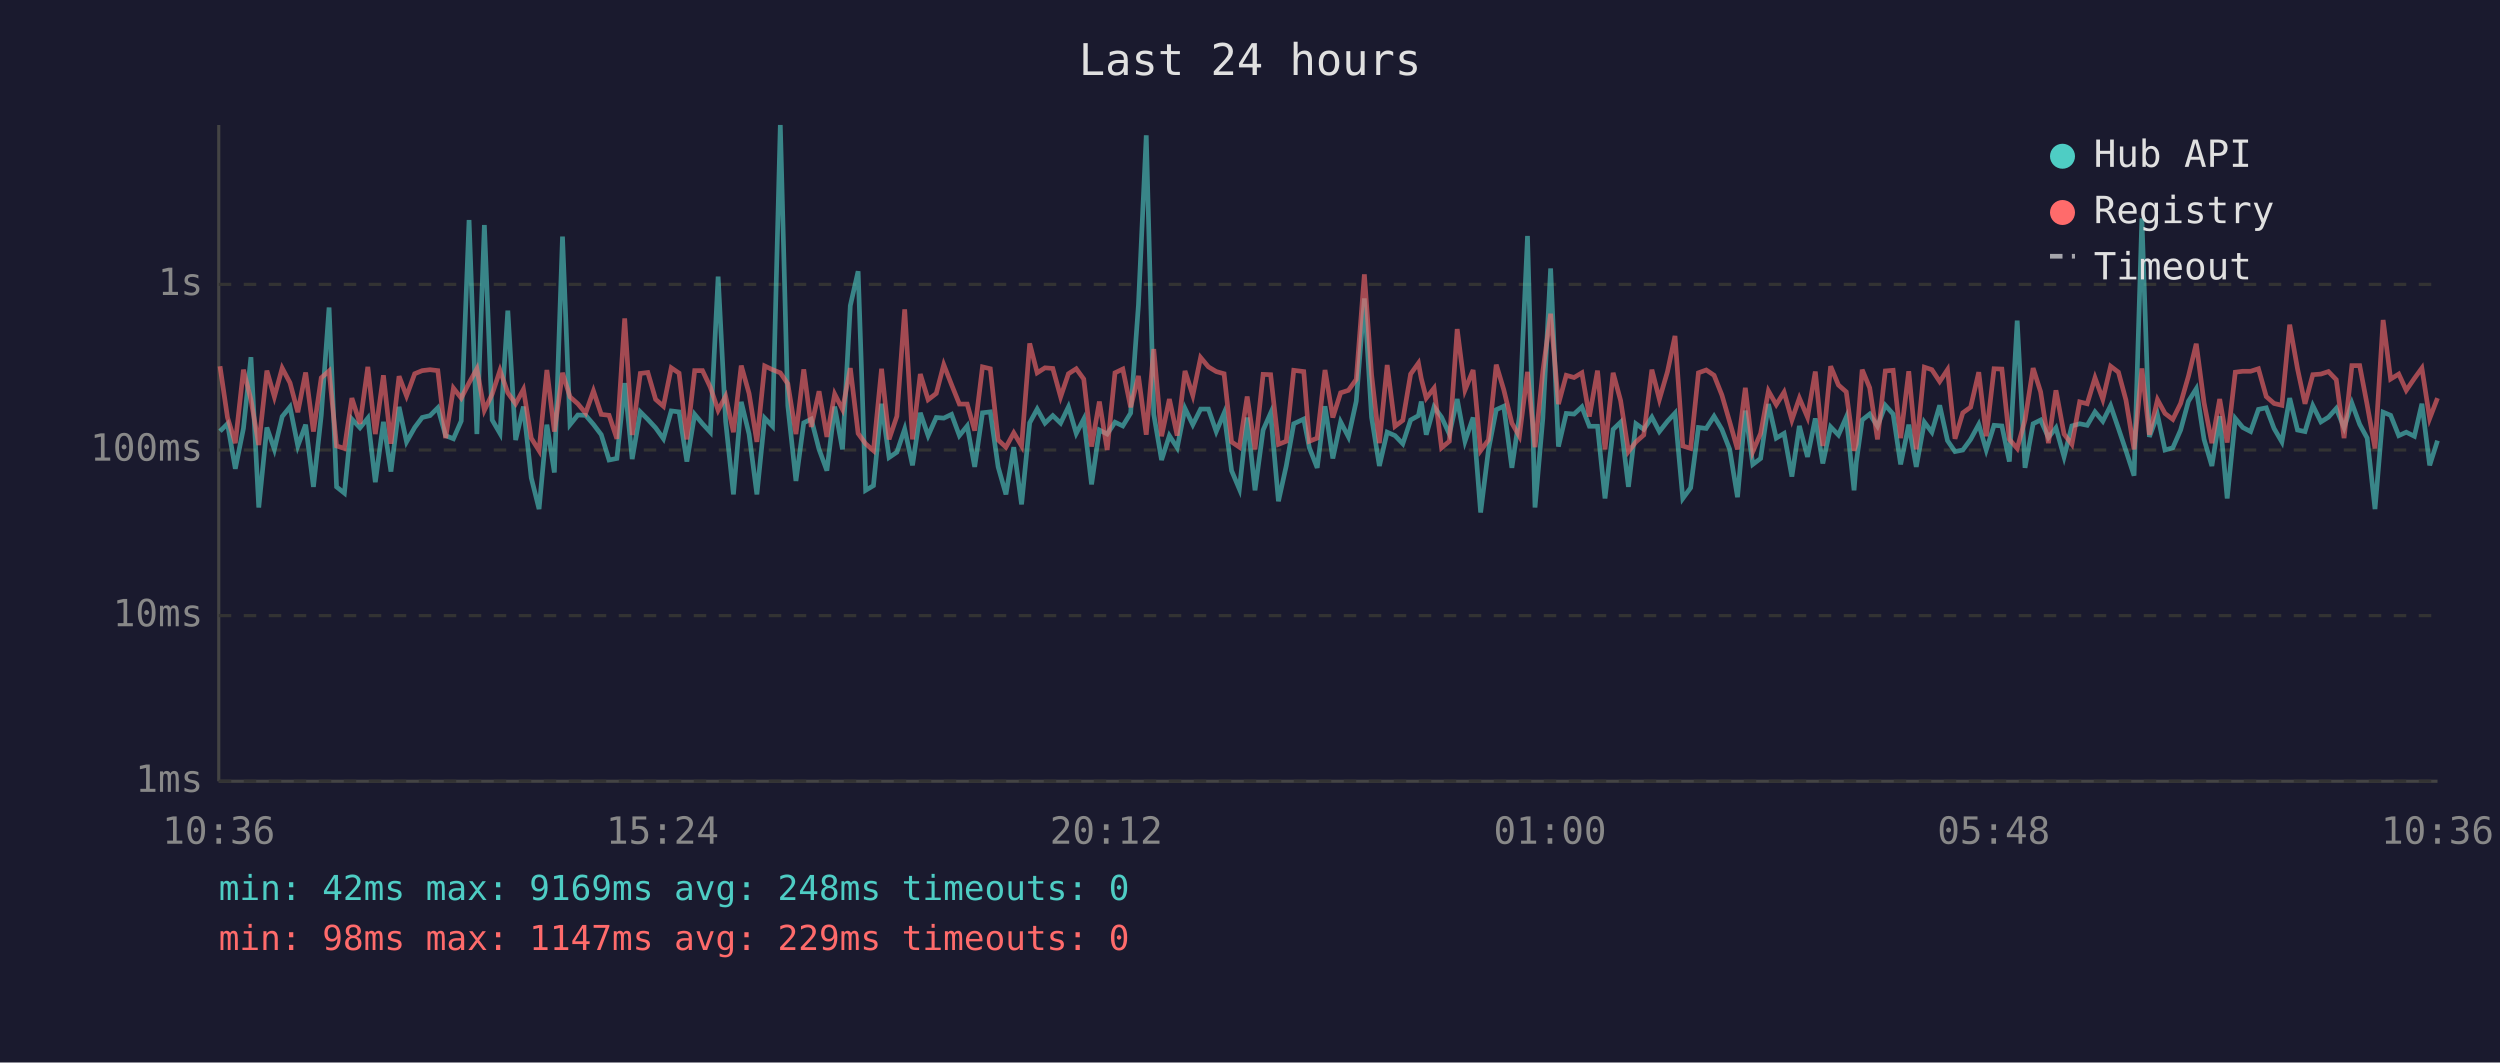
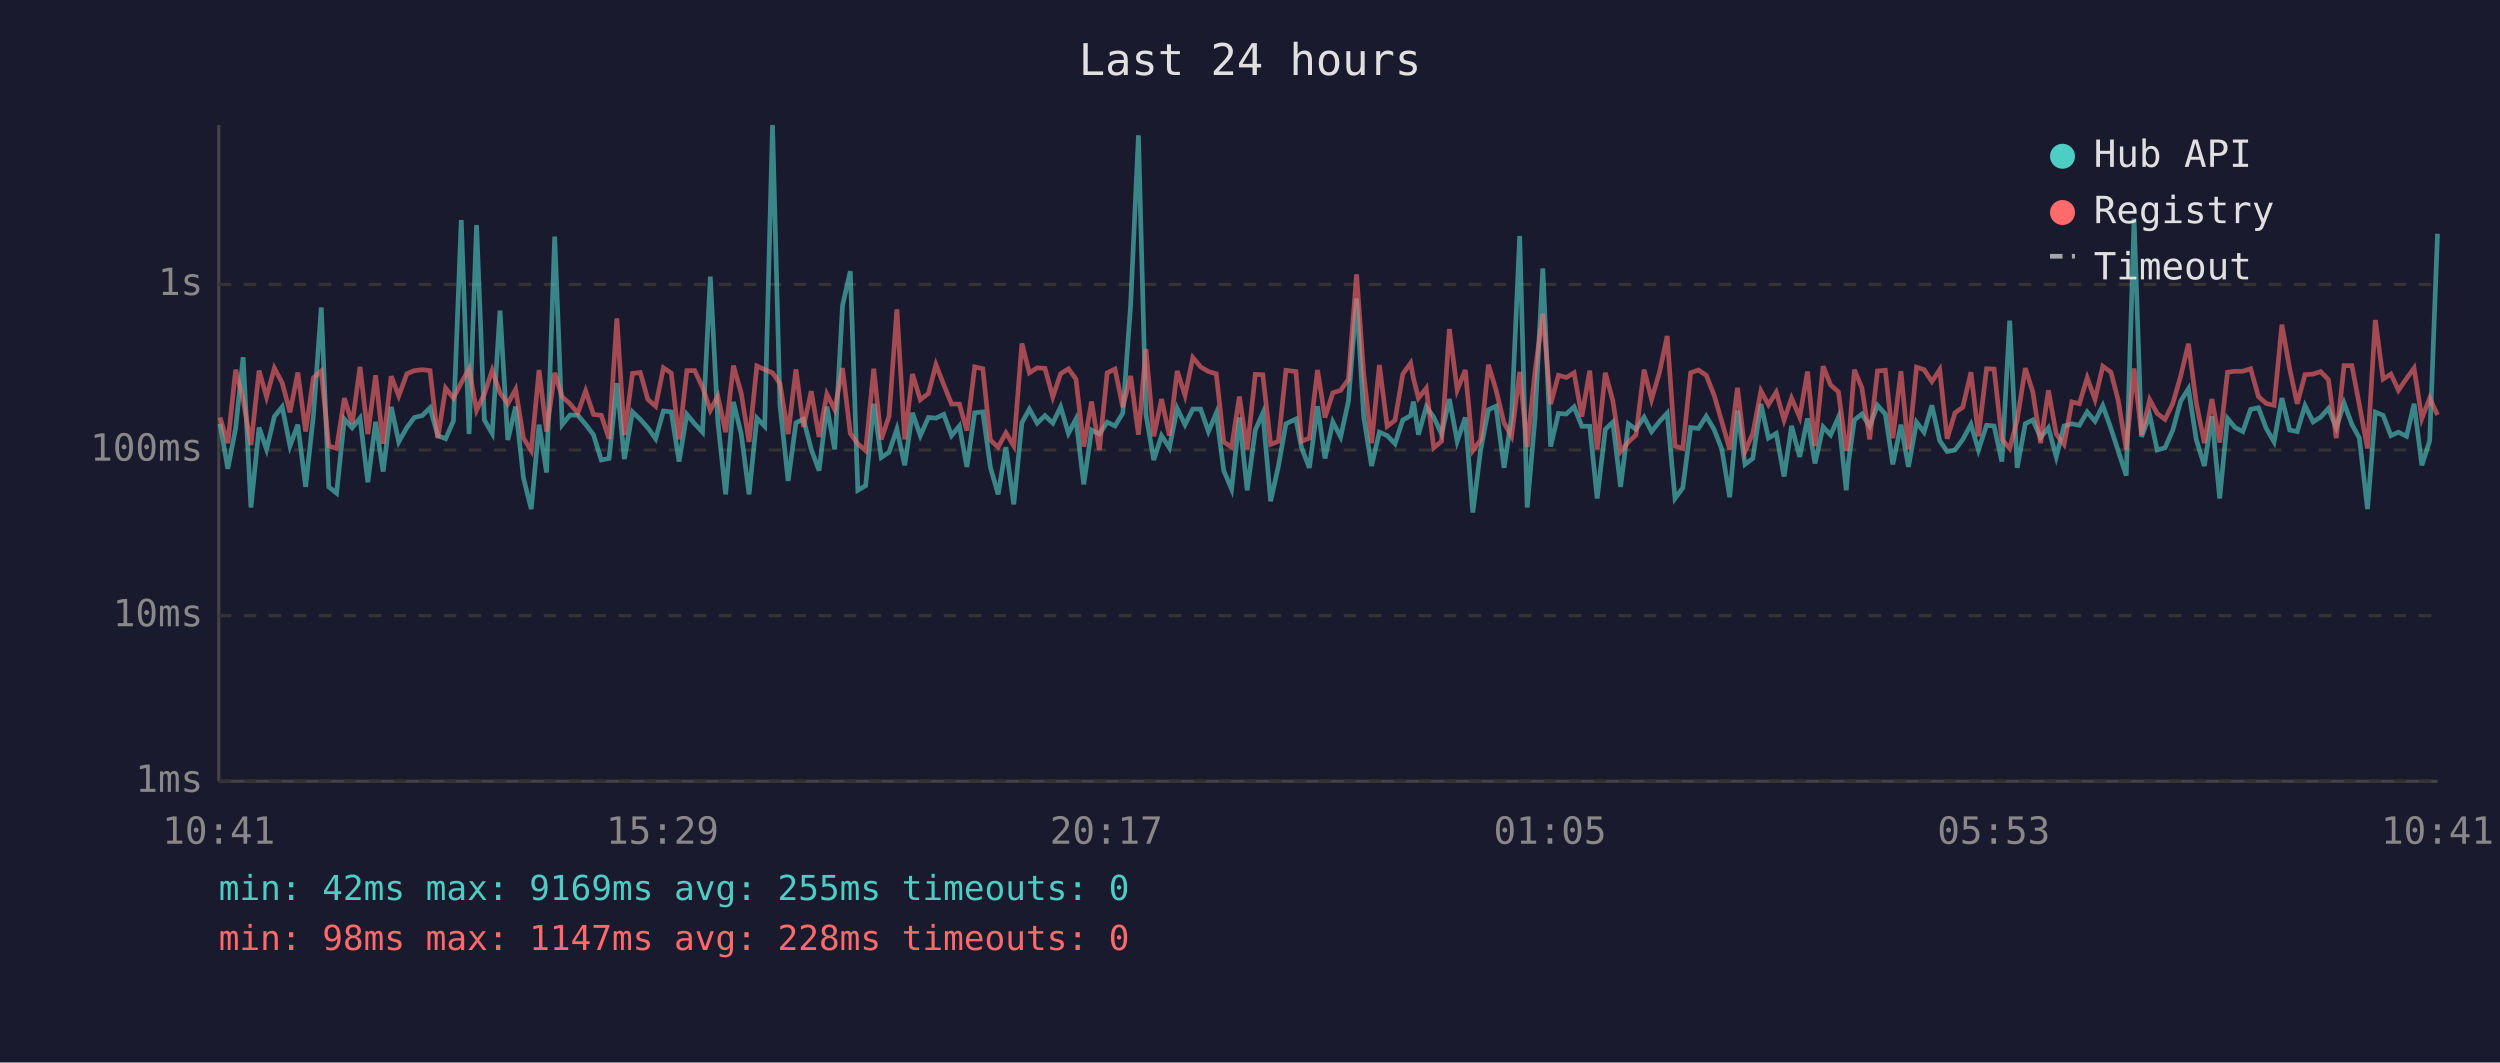
<svg xmlns="http://www.w3.org/2000/svg" viewBox="0 0 800 340" font-family="monospace" font-size="12">
  <rect width="800" height="340" fill="#1a1a2e" />
  <text x="400" y="24" fill="#e0e0e0" font-size="14" text-anchor="middle">Last 24 hours</text>
  <line x1="70" y1="40" x2="70" y2="250" stroke="#444" stroke-width="1" />
  <line x1="70" y1="250" x2="780" y2="250" stroke="#444" stroke-width="1" />
  <line x1="70" y1="250" x2="780" y2="250" stroke="#333" stroke-width="1" stroke-dasharray="4" />
  <text x="65" y="250" fill="#888" text-anchor="end" dominant-baseline="middle">1ms</text>
  <line x1="70" y1="197" x2="780" y2="197" stroke="#333" stroke-width="1" stroke-dasharray="4" />
  <text x="65" y="197" fill="#888" text-anchor="end" dominant-baseline="middle">10ms</text>
  <line x1="70" y1="144" x2="780" y2="144" stroke="#333" stroke-width="1" stroke-dasharray="4" />
  <text x="65" y="144" fill="#888" text-anchor="end" dominant-baseline="middle">100ms</text>
  <line x1="70" y1="91" x2="780" y2="91" stroke="#333" stroke-width="1" stroke-dasharray="4" />
  <text x="65" y="91" fill="#888" text-anchor="end" dominant-baseline="middle">1s</text>
-   <text x="70" y="270" fill="#888" text-anchor="middle">10:36</text>
-   <text x="212" y="270" fill="#888" text-anchor="middle">15:24</text>
-   <text x="354" y="270" fill="#888" text-anchor="middle">20:12</text>
-   <text x="496" y="270" fill="#888" text-anchor="middle">01:00</text>
-   <text x="638" y="270" fill="#888" text-anchor="middle">05:48</text>
-   <text x="780" y="270" fill="#888" text-anchor="middle">10:36</text>
-   <polyline points="70.4,138.0 72.8,135.6 75.3,150.0 77.9,137.1 80.3,114.3 82.8,162.4 85.4,136.8 87.8,143.8 90.3,133.3 92.8,130.2 95.3,142.7 97.8,135.9 100.3,155.8 102.8,132.9 105.3,98.4 107.7,155.8 110.2,157.8 112.6,134.1 115.2,136.9 117.7,133.8 120.1,154.3 122.7,135.0 125.1,150.9 127.7,130.2 130.1,141.4 132.7,136.8 135.1,133.6 137.6,133.0 140.1,130.5 142.6,139.4 145.1,140.4 147.6,134.7 150.1,70.4 152.6,138.9 155.0,72.0 157.5,134.4 160.0,138.7 162.5,99.4 165.0,140.8 167.5,130.1 170.0,152.9 172.5,162.9 175.0,135.9 177.4,151.2 180.0,75.7 182.4,135.9 184.9,132.8 187.4,132.9 189.9,135.8 192.4,139.1 194.9,147.2 197.4,146.7 199.9,122.6 202.3,146.9 204.9,131.8 207.3,134.2 209.8,136.9 212.3,140.4 214.8,131.5 217.3,131.8 219.8,147.7 222.3,132.6 224.8,135.6 227.3,138.3 229.8,88.5 232.2,134.8 234.7,158.2 237.2,128.6 239.7,138.9 242.2,158.2 244.7,133.8 247.2,136.4 249.7,40.0 252.1,129.8 254.7,153.9 257.2,135.3 259.6,134.1 262.1,143.8 264.6,150.6 267.1,130.1 269.6,143.8 272.1,97.8 274.6,86.8 277.0,156.9 279.5,155.4 282.1,129.2 284.5,146.4 287.0,144.7 289.5,137.3 292.0,148.9 294.5,132.1 297.0,139.4 299.6,133.6 302.0,133.8 304.5,132.6 307.0,139.4 309.5,136.3 311.9,149.4 314.4,132.1 316.9,131.8 319.4,149.4 321.9,158.2 324.4,143.1 326.9,161.4 329.5,135.3 331.9,130.9 334.4,135.4 336.9,133.0 339.4,135.4 341.9,130.2 344.4,138.7 346.8,134.1 349.3,155.0 351.8,137.6 354.3,138.9 356.8,135.1 359.3,136.3 361.8,132.2 364.3,97.6 366.8,43.3 369.2,132.6 371.7,147.2 374.2,139.4 376.7,143.3 379.2,130.7 381.7,135.9 384.2,130.9 386.7,130.9 389.2,138.1 391.7,132.2 394.1,150.6 396.6,156.5 399.1,133.6 401.6,156.9 404.2,137.6 406.6,132.2 409.1,160.4 411.6,149.1 414.0,135.6 417.2,134.1 419.0,143.3 421.5,149.7 424.0,130.0 426.5,146.7 429.0,135.0 431.5,139.8 434.0,128.4 436.6,95.5 438.9,133.5 441.4,149.1 443.9,138.3 446.4,139.4 448.9,142.0 451.4,134.4 453.9,133.0 454.8,128.5 456.4,139.1 458.9,130.2 461.3,133.5 463.8,138.9 466.3,127.7 468.8,141.2 471.4,133.6 473.8,164.0 476.3,144.0 478.8,131.1 481.2,130.0 483.8,149.7 486.2,133.3 488.8,75.5 491.2,162.4 493.7,133.9 496.2,85.9 498.7,142.9 501.2,132.3 503.7,132.5 506.2,130.2 508.6,136.4 511.2,136.4 513.6,159.5 516.2,137.4 518.6,135.1 521.1,155.8 523.5,135.6 526.0,137.4 528.6,133.5 531.0,138.1 533.6,134.8 536.0,132.2 538.5,159.5 541.0,156.1 543.5,136.8 546.0,137.1 548.5,133.2 551.0,137.4 553.5,143.8 556.0,159.1 558.5,131.4 560.9,148.6 563.4,146.7 565.9,129.3 568.4,140.2 570.9,138.7 573.4,152.5 575.8,136.3 578.4,146.2 580.9,133.9 583.3,148.3 585.8,136.6 588.3,139.2 590.8,133.5 593.3,156.9 594.0,148.0 595.9,134.4 598.3,132.5 600.8,136.4 603.3,129.7 605.8,132.5 608.2,148.6 610.8,135.9 613.2,149.4 615.8,135.1 618.2,138.3 620.7,129.7 623.2,141.0 625.6,144.5 628.1,144.0 630.6,140.6 633.2,135.8 635.6,144.0 638.1,136.1 640.6,136.3 643.0,147.7 645.5,102.6 648.0,149.7 650.6,135.6 653.0,134.4 655.5,140.0 657.9,136.9 660.5,146.2 663.0,136.3 665.5,135.6 667.9,136.1 670.4,131.8 672.9,134.8 675.4,129.8 677.9,137.1 680.3,144.2 682.9,152.2 685.4,69.9 687.8,139.8 690.4,132.8 692.8,144.0 695.3,143.3 697.8,137.6 700.3,128.4 702.8,124.4 705.3,140.6 707.8,149.1 710.3,133.2 712.7,159.5 715.3,133.9 717.7,136.8 720.2,138.1 722.7,131.0 725.2,130.5 727.7,137.1 730.2,141.4 732.7,127.4 735.2,137.6 737.6,138.1 740.1,129.8 742.7,135.0 745.1,133.5 747.6,130.7 750.1,136.9 752.6,129.0 755.1,135.8 757.5,140.2 760.0,162.9 762.6,131.9 765.0,132.9 767.6,139.4 770.0,138.3 772.6,139.6 775.0,129.2 777.5,148.9 780.0,141.0" fill="none" stroke="#4ecdc4" stroke-width="1.5" opacity="0.6" />
-   <polyline points="70.4,117.2 72.8,133.6 75.3,141.8 77.9,118.3 80.3,127.9 82.8,142.4 85.4,118.6 87.8,127.0 90.3,117.8 92.8,122.5 95.3,131.9 97.8,119.2 100.3,138.1 102.8,120.9 105.3,118.7 107.7,142.7 110.2,143.5 112.6,127.4 115.2,135.6 117.7,117.4 120.1,138.9 122.7,120.1 125.1,142.0 127.7,120.4 130.1,126.7 132.7,119.6 135.1,118.6 137.6,118.3 140.1,118.6 142.6,140.2 145.1,124.2 147.6,127.4 150.1,122.5 152.6,118.0 155.0,131.3 157.5,126.1 160.0,118.5 162.5,125.7 165.0,129.2 167.5,124.6 170.0,140.2 172.5,144.2 175.0,118.4 177.4,138.1 180.0,119.3 182.4,127.0 184.9,129.2 187.4,132.2 189.9,125.1 192.4,132.6 194.9,132.9 197.4,140.4 199.9,101.9 202.3,139.2 204.9,119.5 207.3,119.2 209.8,127.8 212.3,130.0 214.8,117.7 217.3,119.4 219.8,140.6 222.3,118.6 224.8,118.6 227.3,123.9 229.8,131.3 232.2,126.8 234.7,138.3 237.2,117.0 239.7,125.9 242.2,141.4 244.7,117.1 247.2,118.3 249.7,119.3 252.1,122.8 254.7,138.9 257.2,118.2 259.6,136.6 262.1,125.2 264.6,139.8 267.1,126.1 269.6,131.0 272.1,117.8 274.6,138.7 277.0,142.0 279.5,144.2 282.1,118.0 284.5,140.6 287.0,133.2 289.5,99.0 292.0,140.6 294.5,119.7 297.0,127.9 299.6,125.9 302.0,116.7 304.5,123.1 307.0,129.3 309.5,129.3 311.9,137.8 314.4,117.4 316.9,118.0 319.4,140.8 321.9,143.1 324.4,138.5 326.9,142.7 329.5,109.9 331.9,119.3 334.4,117.7 336.9,117.9 339.4,127.0 341.9,119.6 344.4,118.0 346.8,121.3 349.3,142.9 351.8,128.5 354.3,144.0 356.8,119.3 359.3,118.1 361.8,130.3 364.3,120.3 366.8,139.1 369.2,111.7 371.7,139.6 374.2,127.7 376.7,139.4 379.2,118.7 381.7,126.5 384.2,114.4 386.7,117.4 389.2,118.9 391.7,119.6 394.1,141.4 396.6,143.1 399.1,126.9 401.6,143.8 404.2,119.8 406.6,119.9 409.1,142.2 411.6,141.2 414.0,118.5 417.2,118.9 419.0,141.2 421.5,140.2 424.0,118.4 426.5,133.6 429.0,125.7 431.5,124.9 434.0,121.4 436.6,87.8 438.9,119.8 441.4,141.8 443.9,116.8 446.4,136.4 448.9,134.5 451.4,119.7 453.9,116.2 454.8,121.1 456.4,127.4 458.9,124.2 461.3,143.3 463.8,141.2 466.3,105.3 468.8,124.8 471.4,118.4 473.8,144.2 476.3,140.8 478.8,116.7 481.2,124.7 483.8,135.4 486.2,139.6 488.8,119.0 491.2,143.1 493.7,118.9 496.2,100.4 498.7,129.3 501.2,120.1 503.7,120.8 506.2,119.3 508.6,133.3 511.2,118.6 513.6,143.8 516.2,119.3 518.6,128.2 521.1,144.5 523.5,141.4 526.0,139.2 528.6,118.3 531.0,127.8 533.6,118.9 536.0,107.5 538.5,142.7 541.0,143.5 543.5,119.3 546.0,118.4 548.5,120.1 551.0,126.4 553.5,135.0 556.0,143.8 558.5,124.1 560.9,144.5 563.4,138.7 565.9,125.1 568.4,129.5 570.9,125.5 573.4,134.4 575.8,127.4 578.4,133.5 580.9,118.9 583.3,142.7 585.8,117.2 588.3,123.2 590.8,125.4 593.3,144.2 594.0,142.0 595.9,118.3 598.3,124.1 600.8,140.6 603.3,118.7 605.8,118.5 608.2,140.2 610.8,118.8 613.2,143.8 615.8,117.5 618.2,118.3 620.7,122.1 623.2,118.3 625.6,140.4 628.1,132.1 630.6,130.3 633.2,119.1 635.6,139.6 638.1,118.0 640.6,118.1 643.0,140.6 645.5,143.5 648.0,134.4 650.6,117.8 653.0,125.4 655.5,141.8 657.9,124.9 660.5,138.9 663.0,142.2 665.5,128.6 667.9,129.2 670.4,120.9 672.9,127.8 675.4,117.2 677.9,119.1 680.3,128.0 682.9,143.8 685.4,117.9 687.8,139.1 690.4,127.9 692.8,132.3 695.3,134.2 697.8,129.1 700.3,120.4 702.8,110.0 705.3,128.9 707.8,141.8 710.3,127.7 712.7,141.6 715.3,119.1 717.7,118.8 720.2,118.8 722.7,118.0 725.2,126.9 727.7,129.1 730.2,129.7 732.7,103.9 735.2,118.0 737.6,129.2 740.1,119.9 742.7,119.7 745.1,118.9 747.6,121.5 750.1,140.2 752.6,117.0 755.1,117.0 757.5,129.6 760.0,143.5 762.6,102.4 765.0,121.3 767.6,119.7 770.0,124.9 772.6,121.1 775.0,117.8 777.5,133.9 780.0,127.4" fill="none" stroke="#ff6b6b" stroke-width="1.5" opacity="0.6" />
+   <text x="70" y="270" fill="#888" text-anchor="middle">10:41</text>
+   <text x="212" y="270" fill="#888" text-anchor="middle">15:29</text>
+   <text x="354" y="270" fill="#888" text-anchor="middle">20:17</text>
+   <text x="496" y="270" fill="#888" text-anchor="middle">01:05</text>
+   <text x="638" y="270" fill="#888" text-anchor="middle">05:53</text>
+   <text x="780" y="270" fill="#888" text-anchor="middle">10:41</text>
+   <polyline points="70.4,135.6 72.9,150.0 75.4,137.1 77.8,114.3 80.3,162.4 82.9,136.8 85.3,143.8 87.8,133.3 90.3,130.2 92.8,142.7 95.3,135.9 97.8,155.8 100.3,132.9 102.8,98.4 105.2,155.8 107.7,157.8 110.2,134.1 112.7,136.9 115.2,133.8 117.7,154.3 120.2,135.0 122.6,150.9 125.2,130.2 127.6,141.4 130.2,136.8 132.6,133.6 135.1,133.0 137.6,130.5 140.1,139.4 142.6,140.4 145.1,134.7 147.6,70.4 150.1,138.9 152.5,72.0 155.0,134.4 157.5,138.7 160.0,99.4 162.5,140.8 165.0,130.1 167.5,152.9 170.0,162.9 172.5,135.9 174.9,151.2 177.5,75.7 179.9,135.9 182.4,132.8 184.9,132.9 187.4,135.8 189.9,139.1 192.4,147.2 194.9,146.7 197.4,122.6 199.8,146.9 202.4,131.8 204.9,134.2 207.3,136.9 209.8,140.4 212.3,131.5 214.8,131.8 217.3,147.7 219.8,132.6 222.3,135.6 224.8,138.3 227.3,88.5 229.7,134.8 232.2,158.2 234.7,128.6 237.2,138.9 239.7,158.2 242.2,133.8 244.7,136.4 247.2,40.0 249.6,129.8 252.2,153.9 254.7,135.3 257.1,134.1 259.6,143.8 262.1,150.6 264.6,130.1 267.1,143.8 269.6,97.8 272.1,86.8 274.5,156.9 277.0,155.4 279.6,129.2 282.0,146.4 284.5,144.7 287.0,137.3 289.5,148.9 292.0,132.1 294.5,139.4 297.1,133.6 299.5,133.8 302.0,132.6 304.5,139.4 307.0,136.3 309.4,149.4 311.9,132.1 314.5,131.8 316.9,149.4 319.4,158.2 321.9,143.1 324.4,161.4 327.0,135.3 329.4,130.9 331.9,135.4 334.4,133.0 336.9,135.4 339.4,130.2 341.9,138.7 344.3,134.1 346.8,155.0 349.3,137.6 351.8,138.9 354.3,135.1 356.8,136.3 359.3,132.2 361.8,97.6 364.3,43.3 366.7,132.6 369.2,147.2 371.7,139.4 374.2,143.3 376.7,130.7 379.2,135.9 381.7,130.9 384.2,130.9 386.7,138.1 389.2,132.2 391.6,150.6 394.1,156.5 396.6,133.6 399.1,156.9 401.7,137.6 404.1,132.2 406.6,160.4 409.1,149.1 411.5,135.6 414.7,134.1 416.5,143.3 419.0,149.7 421.6,130.0 424.0,146.7 426.5,135.0 429.0,139.8 431.5,128.4 434.1,95.5 436.4,133.5 438.9,149.1 441.4,138.3 443.9,139.4 446.4,142.0 448.9,134.4 451.4,133.0 452.3,128.5 453.9,139.1 456.4,130.2 458.8,133.5 461.3,138.9 463.8,127.7 466.3,141.2 468.9,133.6 471.3,164.0 473.8,144.0 476.3,131.1 478.7,130.0 481.3,149.7 483.7,133.3 486.3,75.5 488.7,162.4 491.2,133.9 493.7,85.9 496.2,142.9 498.7,132.3 501.2,132.5 503.7,130.2 506.2,136.4 508.7,136.4 511.1,159.5 513.7,137.4 516.1,135.1 518.6,155.8 521.1,135.6 523.5,137.4 526.1,133.5 528.5,138.1 531.1,134.8 533.5,132.2 536.0,159.5 538.5,156.1 541.0,136.8 543.5,137.1 546.0,133.2 548.5,137.4 551.0,143.8 553.5,159.1 556.0,131.4 558.4,148.6 560.9,146.7 563.5,129.3 565.9,140.2 568.4,138.7 570.9,152.5 573.3,136.3 575.9,146.2 578.4,133.9 580.8,148.3 583.4,136.6 585.8,139.2 588.3,133.5 590.8,156.9 591.5,148.0 593.4,134.4 595.8,132.5 598.3,136.4 600.8,129.7 603.3,132.5 605.7,148.6 608.3,135.9 610.7,149.4 613.3,135.1 615.7,138.3 618.2,129.7 620.7,141.0 623.1,144.5 625.6,144.0 628.1,140.6 630.7,135.8 633.1,144.0 635.7,136.1 638.1,136.3 640.6,147.7 643.1,102.6 645.5,149.7 648.1,135.6 650.5,134.4 653.0,140.0 655.5,136.9 658.0,146.2 660.5,136.3 663.0,135.6 665.4,136.1 667.9,131.8 670.4,134.8 672.9,129.8 675.5,137.1 677.8,144.2 680.4,152.2 682.9,69.9 685.3,139.8 687.9,132.8 690.3,144.0 692.8,143.3 695.3,137.6 697.8,128.4 700.3,124.4 702.8,140.6 705.4,149.1 707.8,133.2 710.3,159.5 712.8,133.9 715.2,136.8 717.7,138.1 720.2,131.0 722.7,130.5 725.2,137.1 727.7,141.4 730.2,127.4 732.7,137.6 735.1,138.1 737.6,129.8 740.2,135.0 742.6,133.5 745.1,130.7 747.6,136.9 750.1,129.0 752.6,135.8 755.0,140.2 757.6,162.9 760.1,131.9 762.6,132.9 765.1,139.4 767.5,138.3 770.1,139.6 772.5,129.2 775.0,148.9 777.5,141.0 780.0,74.8" fill="none" stroke="#4ecdc4" stroke-width="1.5" opacity="0.6" />
+   <polyline points="70.4,133.6 72.9,141.8 75.4,118.3 77.8,127.9 80.3,142.4 82.9,118.6 85.3,127.0 87.8,117.8 90.3,122.5 92.8,131.9 95.3,119.2 97.8,138.1 100.3,120.9 102.8,118.7 105.2,142.7 107.7,143.5 110.2,127.4 112.7,135.6 115.2,117.4 117.7,138.9 120.2,120.1 122.6,142.0 125.2,120.4 127.6,126.7 130.2,119.6 132.6,118.6 135.1,118.3 137.6,118.6 140.1,140.2 142.6,124.2 145.1,127.4 147.6,122.5 150.1,118.0 152.5,131.3 155.0,126.1 157.5,118.5 160.0,125.7 162.5,129.2 165.0,124.6 167.5,140.2 170.0,144.2 172.5,118.4 174.9,138.1 177.5,119.3 179.9,127.0 182.4,129.2 184.9,132.2 187.4,125.1 189.9,132.6 192.4,132.9 194.9,140.4 197.4,101.9 199.8,139.2 202.4,119.5 204.9,119.2 207.3,127.8 209.8,130.0 212.3,117.7 214.8,119.4 217.3,140.6 219.8,118.6 222.3,118.6 224.8,123.9 227.3,131.3 229.7,126.8 232.2,138.3 234.7,117.0 237.2,125.9 239.7,141.4 242.2,117.1 244.7,118.3 247.2,119.3 249.6,122.8 252.2,138.9 254.7,118.2 257.1,136.6 259.6,125.2 262.1,139.8 264.6,126.1 267.1,131.0 269.6,117.8 272.1,138.7 274.5,142.0 277.0,144.2 279.6,118.0 282.0,140.6 284.5,133.2 287.0,99.0 289.5,140.6 292.0,119.7 294.5,127.9 297.1,125.9 299.5,116.7 302.0,123.1 304.5,129.3 307.0,129.3 309.4,137.8 311.9,117.4 314.5,118.0 316.9,140.8 319.4,143.1 321.9,138.5 324.4,142.7 327.0,109.9 329.4,119.3 331.9,117.7 334.4,117.9 336.9,127.0 339.4,119.6 341.9,118.0 344.3,121.3 346.8,142.9 349.3,128.5 351.8,144.0 354.3,119.3 356.8,118.1 359.3,130.3 361.8,120.3 364.3,139.1 366.7,111.7 369.2,139.6 371.7,127.7 374.2,139.4 376.7,118.7 379.2,126.5 381.7,114.4 384.2,117.4 386.7,118.9 389.2,119.6 391.6,141.4 394.1,143.1 396.6,126.9 399.1,143.8 401.7,119.8 404.1,119.9 406.6,142.2 409.1,141.2 411.5,118.5 414.7,118.9 416.5,141.2 419.0,140.2 421.6,118.4 424.0,133.6 426.5,125.7 429.0,124.9 431.5,121.4 434.1,87.8 436.4,119.8 438.9,141.8 441.4,116.8 443.9,136.4 446.4,134.5 448.9,119.7 451.4,116.2 452.3,121.1 453.9,127.4 456.4,124.2 458.8,143.3 461.3,141.2 463.8,105.3 466.3,124.8 468.9,118.4 471.3,144.2 473.8,140.8 476.3,116.7 478.7,124.7 481.3,135.4 483.7,139.6 486.3,119.0 488.7,143.1 491.2,118.9 493.7,100.4 496.2,129.3 498.7,120.1 501.2,120.8 503.7,119.3 506.2,133.3 508.7,118.6 511.1,143.8 513.7,119.3 516.1,128.2 518.6,144.5 521.1,141.4 523.5,139.2 526.1,118.3 528.5,127.8 531.1,118.9 533.5,107.5 536.0,142.7 538.5,143.5 541.0,119.3 543.5,118.4 546.0,120.1 548.5,126.4 551.0,135.0 553.5,143.8 556.0,124.1 558.4,144.5 560.9,138.7 563.5,125.1 565.9,129.5 568.4,125.5 570.9,134.4 573.3,127.4 575.9,133.5 578.4,118.9 580.8,142.7 583.4,117.2 585.8,123.2 588.3,125.4 590.8,144.2 591.5,142.0 593.4,118.3 595.8,124.1 598.3,140.6 600.8,118.7 603.3,118.5 605.7,140.2 608.3,118.8 610.7,143.8 613.3,117.5 615.7,118.3 618.2,122.1 620.7,118.3 623.1,140.4 625.6,132.1 628.1,130.3 630.7,119.1 633.1,139.6 635.7,118.0 638.1,118.1 640.6,140.6 643.1,143.5 645.5,134.4 648.1,117.8 650.5,125.4 653.0,141.8 655.5,124.9 658.0,138.9 660.5,142.2 663.0,128.6 665.4,129.2 667.9,120.9 670.4,127.8 672.9,117.2 675.5,119.1 677.8,128.0 680.4,143.8 682.9,117.9 685.3,139.1 687.9,127.9 690.3,132.3 692.8,134.2 695.3,129.1 697.8,120.4 700.3,110.0 702.8,128.9 705.4,141.8 707.8,127.7 710.3,141.6 712.8,119.1 715.2,118.8 717.7,118.8 720.2,118.0 722.7,126.9 725.2,129.1 727.7,129.7 730.2,103.9 732.7,118.0 735.1,129.2 737.6,119.9 740.2,119.7 742.6,118.9 745.1,121.5 747.6,140.2 750.1,117.0 752.6,117.0 755.0,129.6 757.6,143.5 760.1,102.4 762.6,121.3 765.1,119.7 767.5,124.9 770.1,121.1 772.5,117.8 775.0,133.9 777.5,127.4 780.0,132.8" fill="none" stroke="#ff6b6b" stroke-width="1.5" opacity="0.6" />
  <circle cx="660" cy="50" r="4" fill="#4ecdc4" />
  <text x="670" y="50" fill="#e0e0e0" dominant-baseline="middle">Hub API</text>
  <circle cx="660" cy="68" r="4" fill="#ff6b6b" />
  <text x="670" y="68" fill="#e0e0e0" dominant-baseline="middle">Registry</text>
  <line x1="656" y1="82" x2="664" y2="82" stroke="#e0e0e0" stroke-width="1.5" stroke-dasharray="4,3" opacity="0.7" />
  <text x="670" y="86" fill="#e0e0e0" dominant-baseline="middle">Timeout</text>
-   <text x="70" y="288" fill="#4ecdc4" font-size="11">min: 42ms  max: 9169ms  avg: 248ms  timeouts: 0</text>
-   <text x="70" y="304" fill="#ff6b6b" font-size="11">min: 98ms  max: 1147ms  avg: 229ms  timeouts: 0</text>
+   <text x="70" y="288" fill="#4ecdc4" font-size="11">min: 42ms  max: 9169ms  avg: 255ms  timeouts: 0</text>
+   <text x="70" y="304" fill="#ff6b6b" font-size="11">min: 98ms  max: 1147ms  avg: 228ms  timeouts: 0</text>
</svg>
